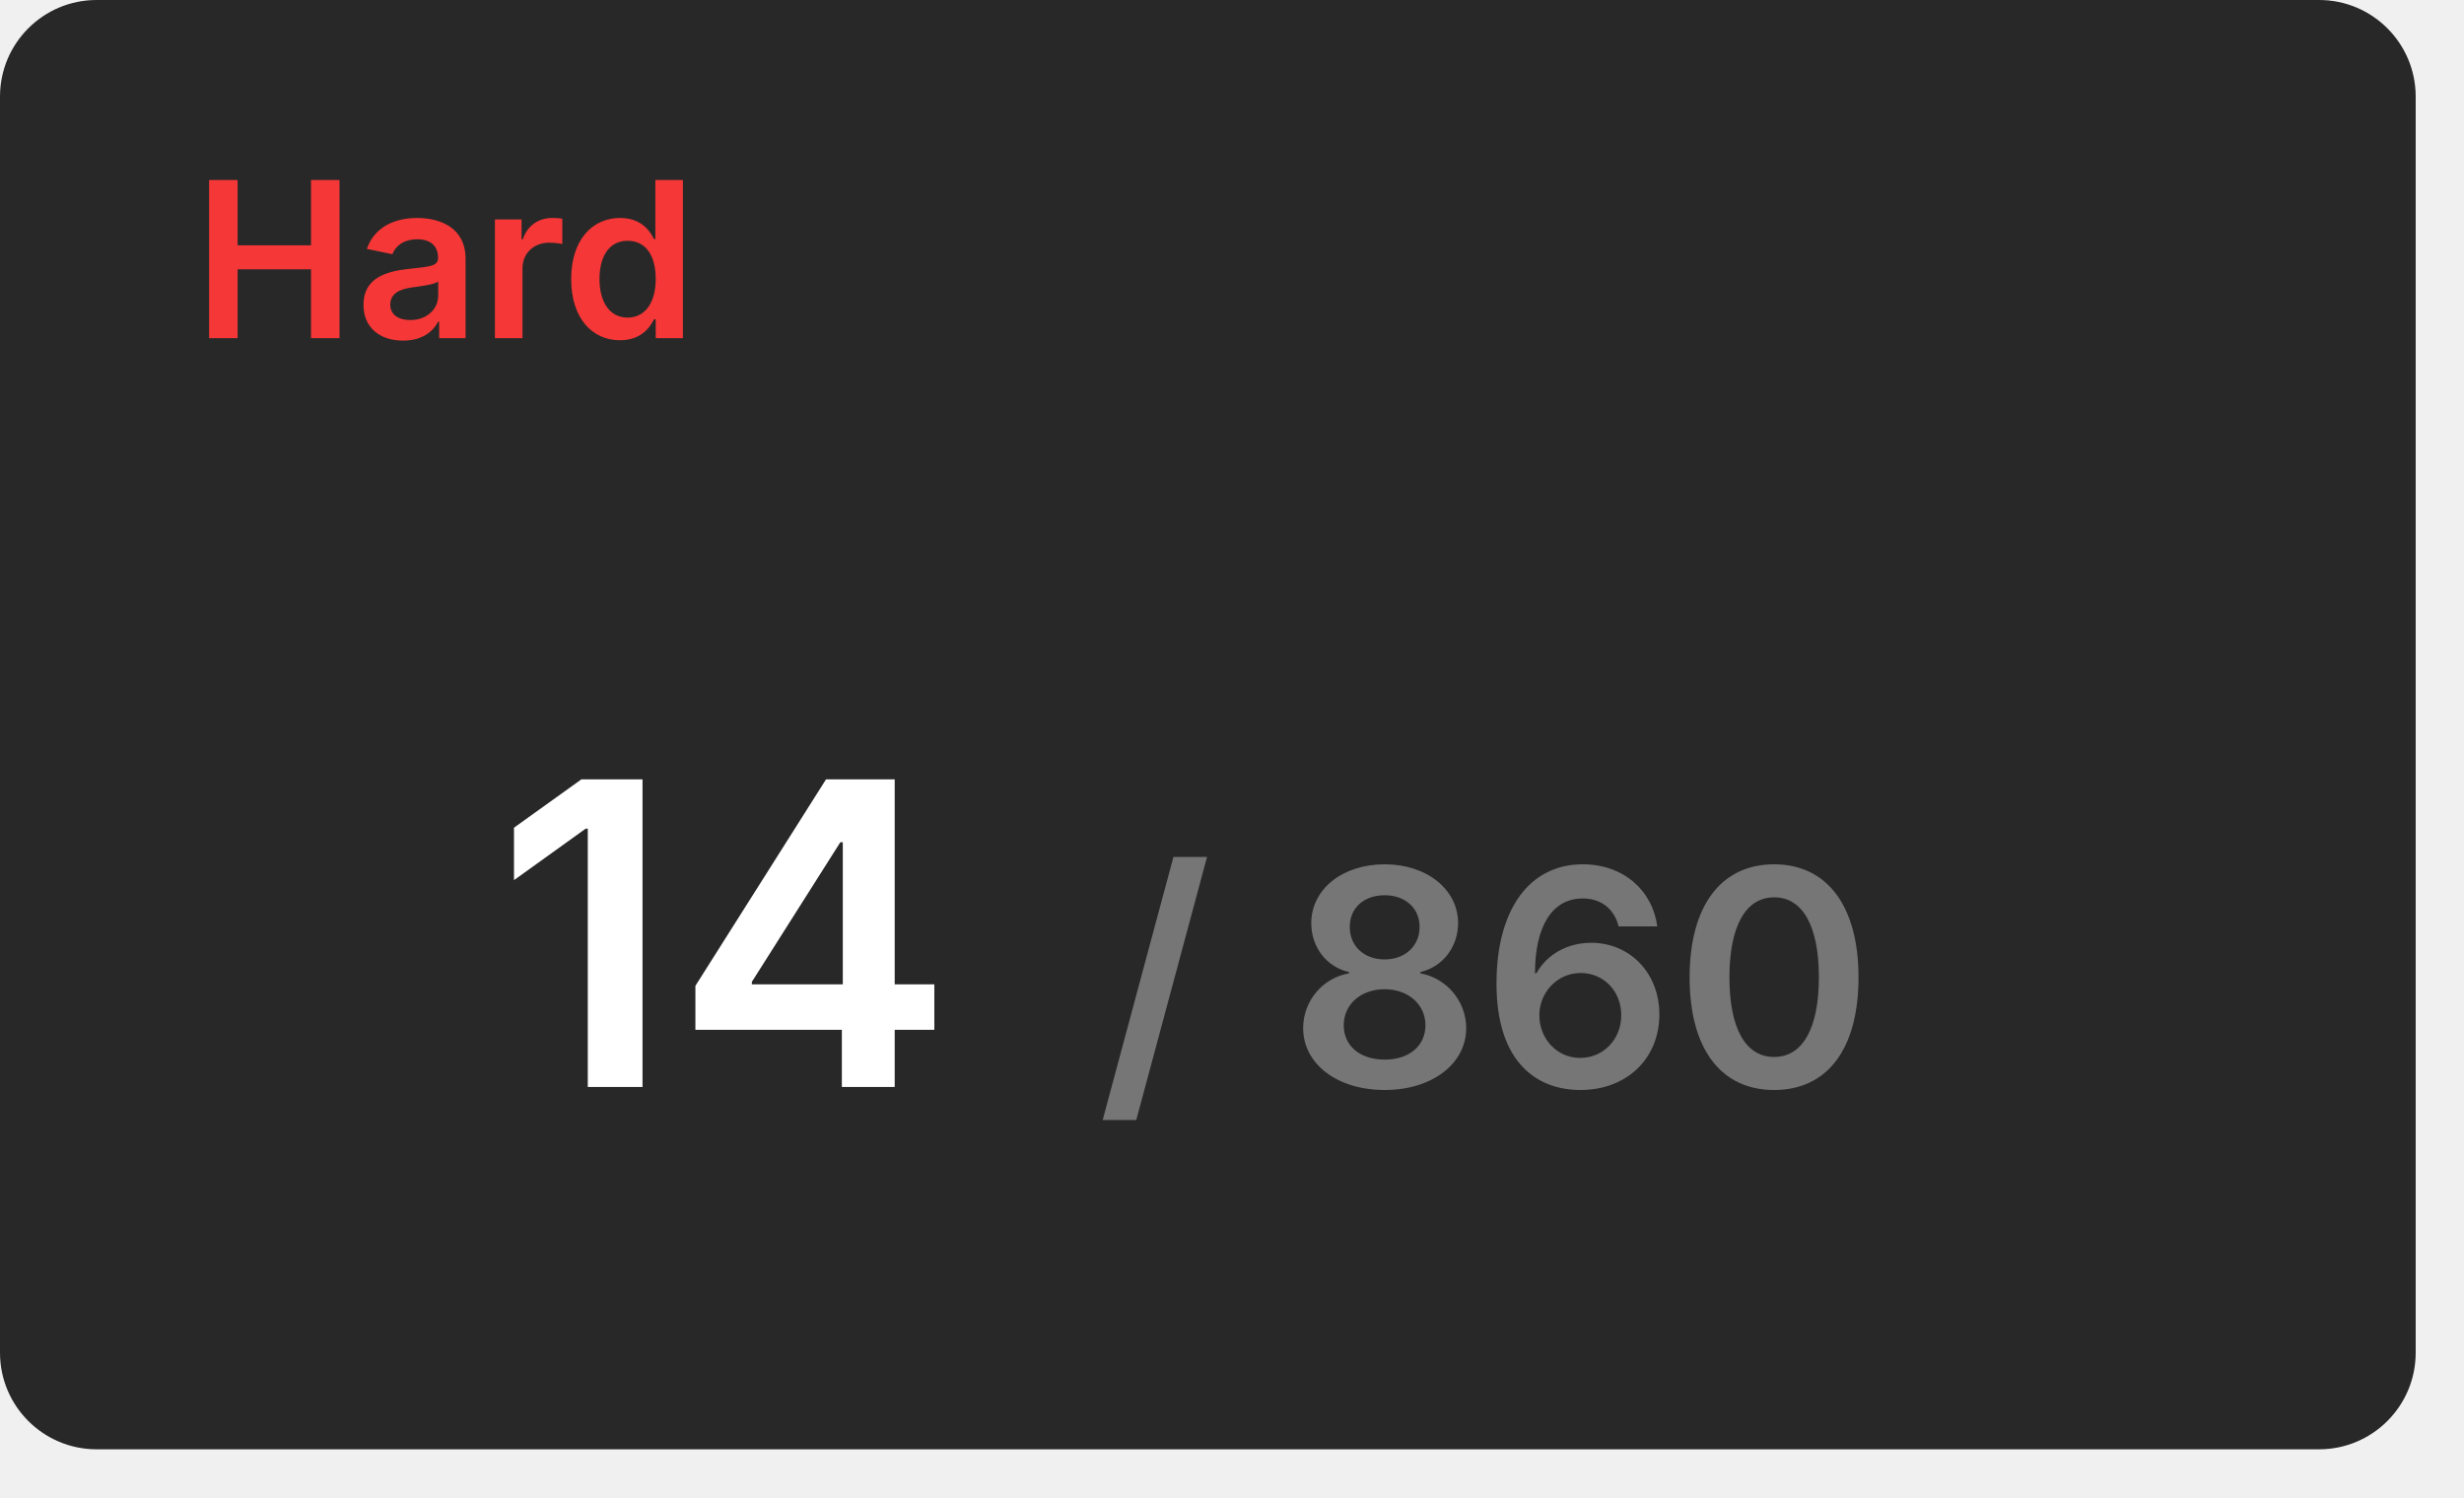
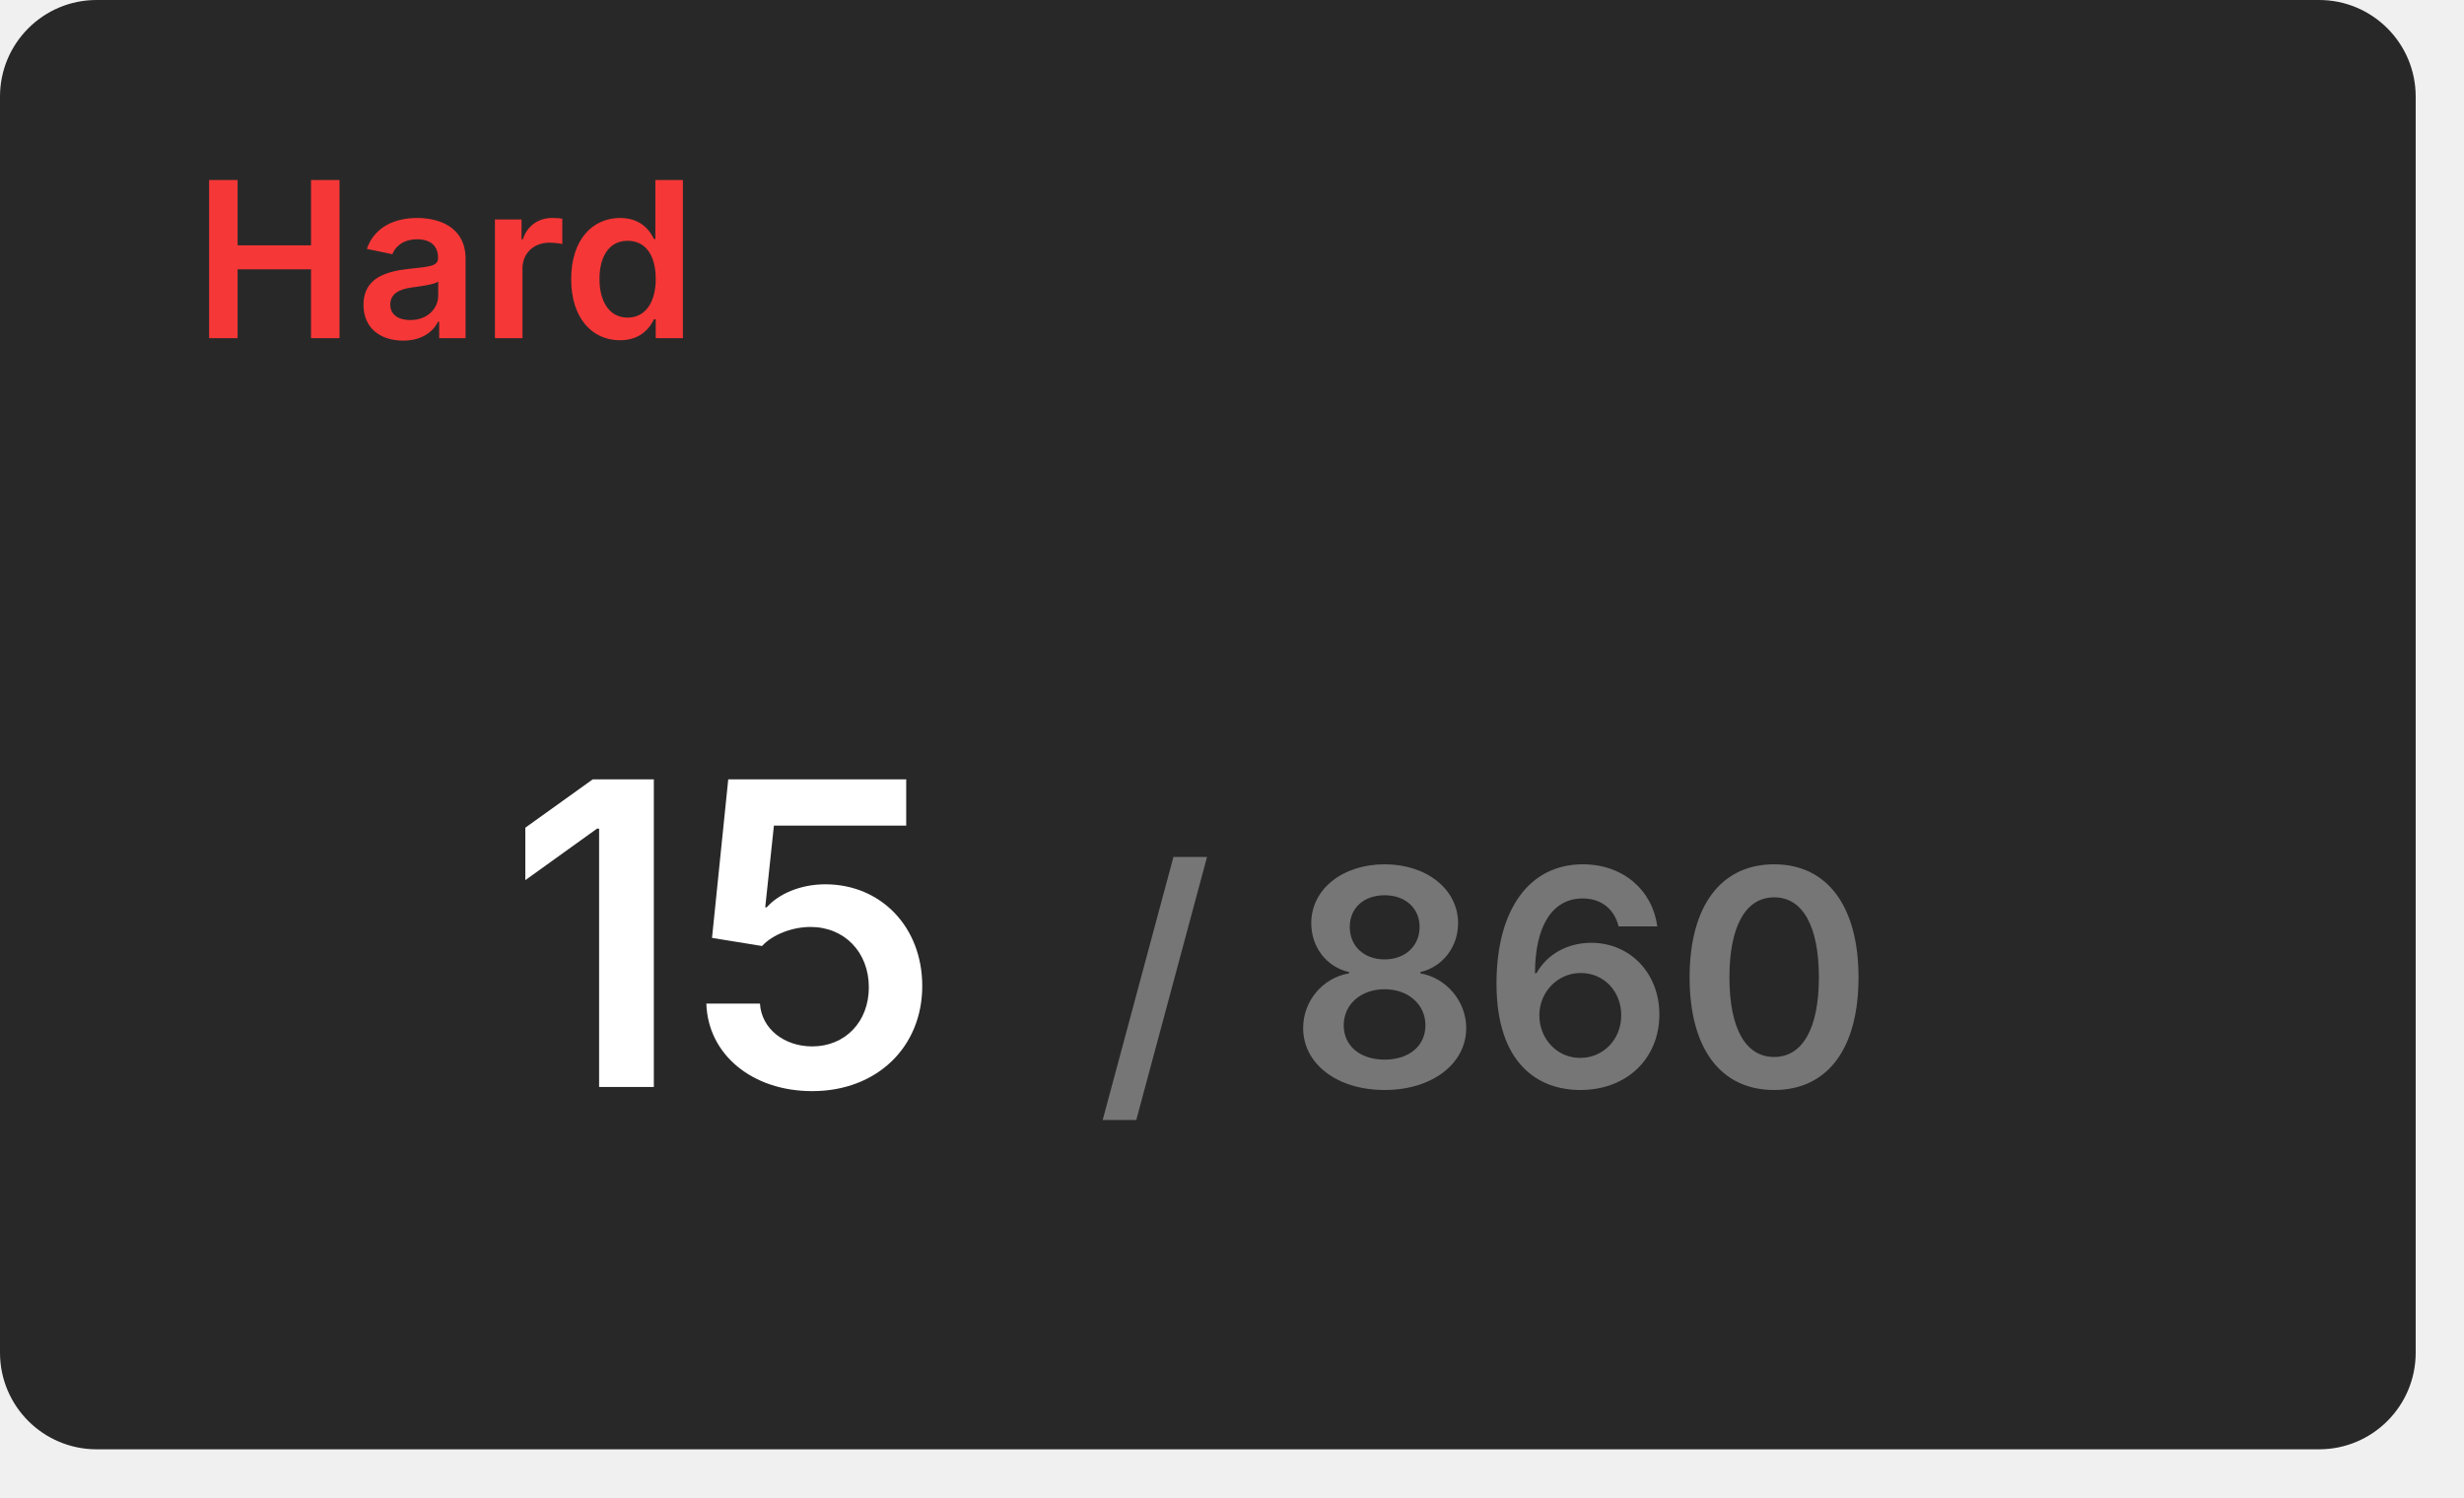
<svg xmlns="http://www.w3.org/2000/svg" width="204" height="124" viewBox="0 0 204 124">
  <rect x="0" y="0" width="200" height="120" rx="8" fill="#282828" />
  <text x="16" y="28" font-size="18" font-weight="600" font-family="Inter, Arial, Helvetica, sans-serif" fill="#f63737">Hard</text>
  <g transform="translate(60, 90)" text-anchor="middle">
-     <text font-size="35" font-weight="600" font-family="Inter, Arial, Helvetica, sans-serif" fill="#ffffff" dominant-baseline="end">14</text>
+     <text font-size="35" font-weight="600" font-family="Inter, Arial, Helvetica, sans-serif" fill="#ffffff" dominant-baseline="end">15</text>
    <text font-size="25" font-weight="600" font-family="Inter, Arial, Helvetica, sans-serif" fill="#767676" dominant-baseline="end" dx="63">/ 860</text>
  </g>
</svg>
